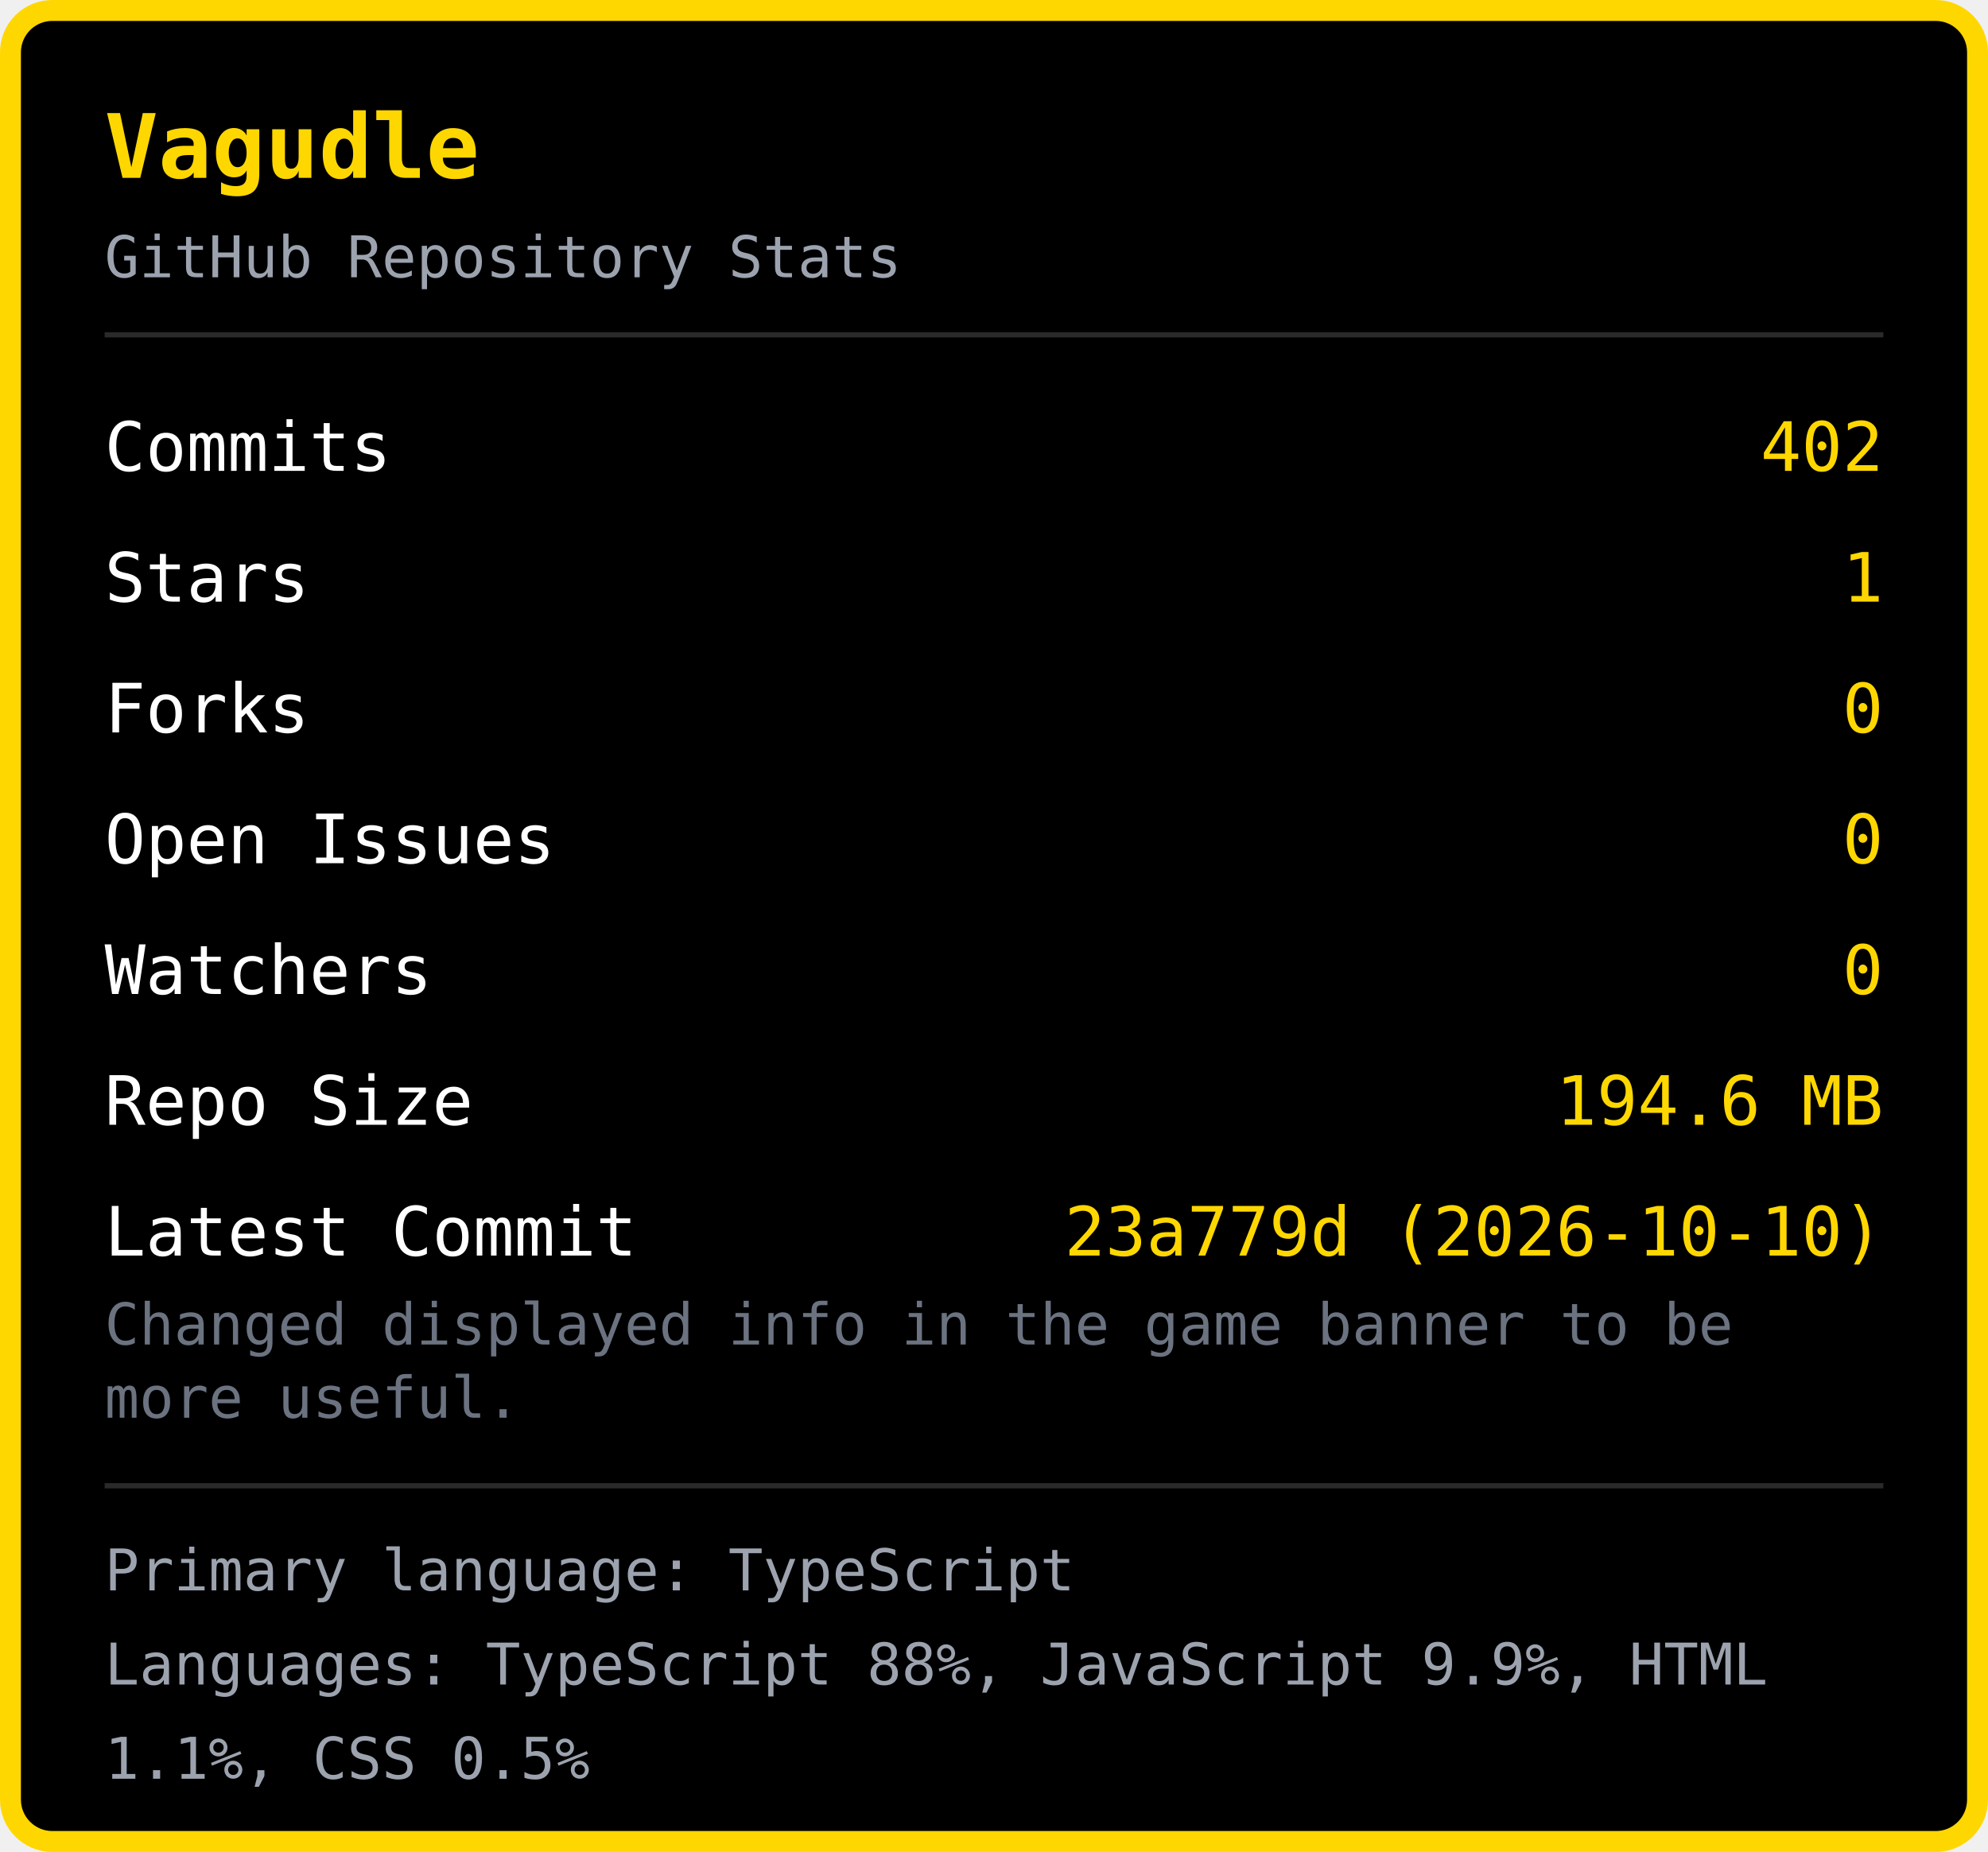
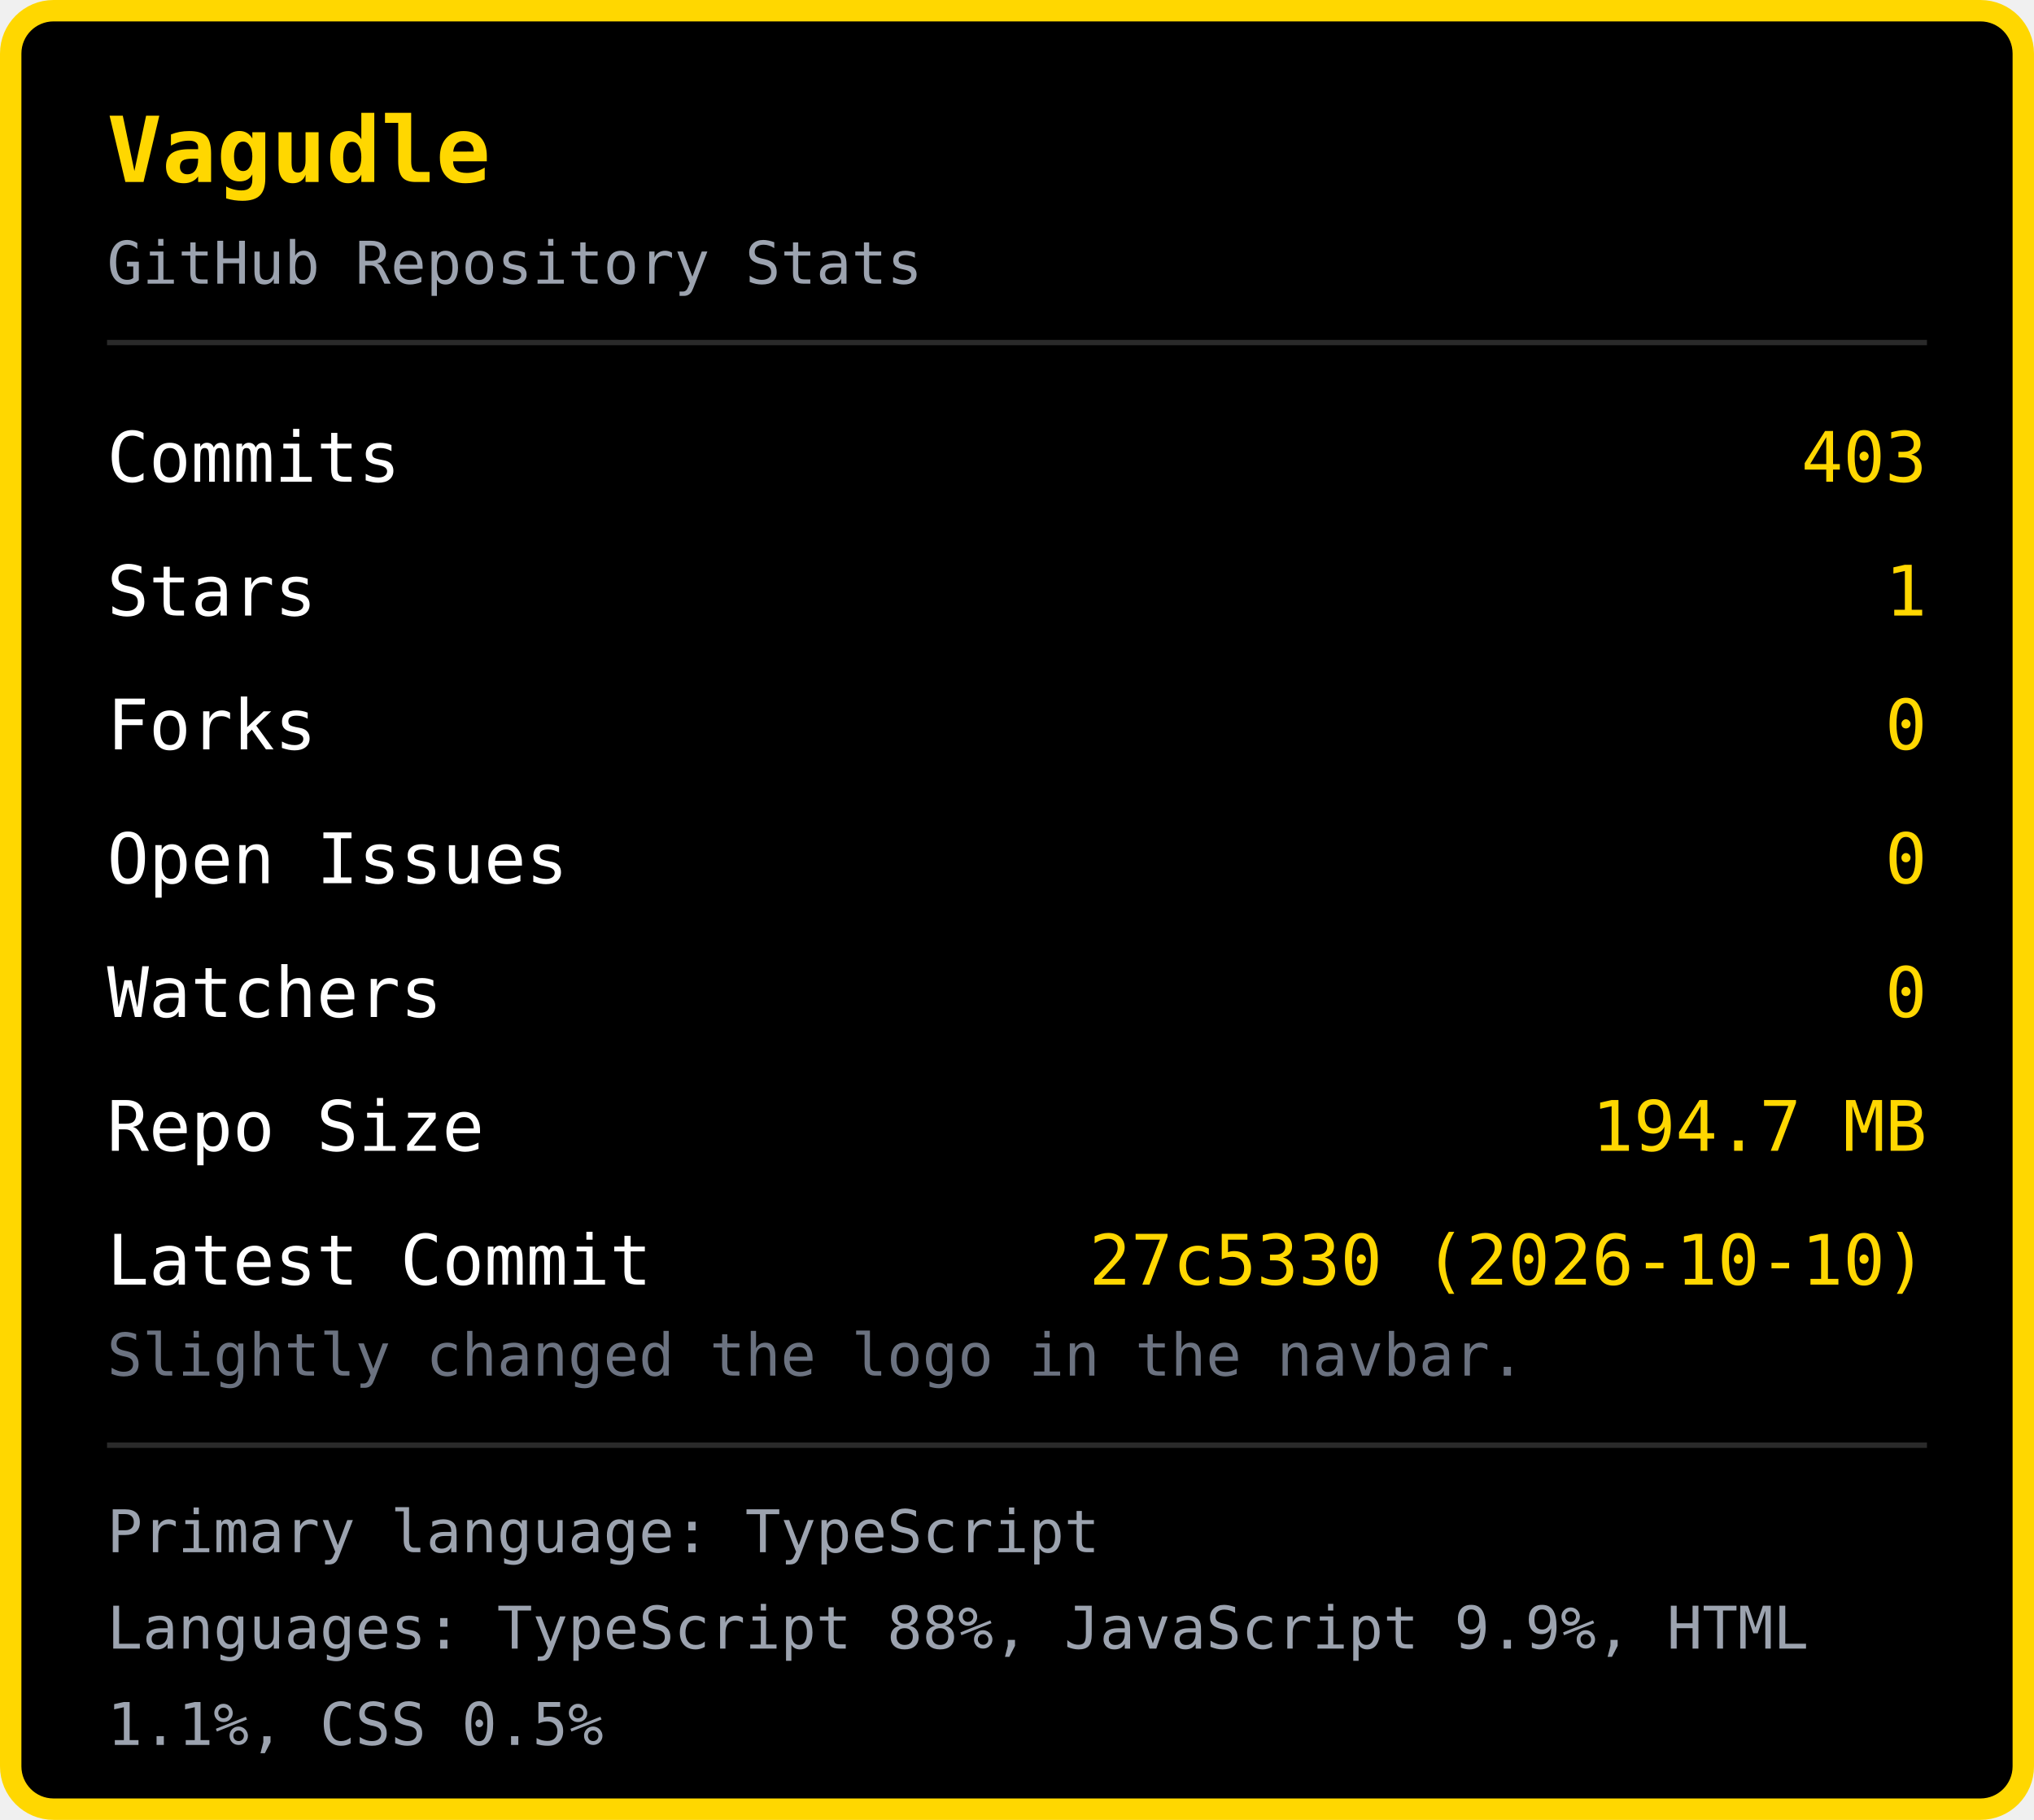
- <svg xmlns="http://www.w3.org/2000/svg" width="380" height="354" viewBox="0 0 380 354">
-   <rect x="2" y="2" width="376" height="350" rx="8" fill="#000000" stroke="#FFD700" stroke-width="4" />
+ <svg xmlns="http://www.w3.org/2000/svg" width="380" height="340" viewBox="0 0 380 340">
+   <rect x="2" y="2" width="376" height="336" rx="8" fill="#000000" stroke="#FFD700" stroke-width="4" />
  <text x="20" y="34" font-family="monospace" font-size="17" font-weight="bold" fill="#FFD700">Vagudle</text>
  <text x="20" y="53" font-family="monospace" font-size="11" fill="#9ca3af">GitHub Repository Stats</text>
  <line x1="20" y1="64" x2="360" y2="64" stroke="#2a2a2a" stroke-width="1" />
  <text x="20" y="90" font-family="monospace" font-size="13" fill="#ffffff">Commits</text>
-   <text x="360" y="90" font-family="monospace" font-size="13" fill="#FFD700" text-anchor="end">402</text>
+   <text x="360" y="90" font-family="monospace" font-size="13" fill="#FFD700" text-anchor="end">403</text>
  <text x="20" y="115" font-family="monospace" font-size="13" fill="#ffffff">Stars</text>
  <text x="360" y="115" font-family="monospace" font-size="13" fill="#FFD700" text-anchor="end">1</text>
  <text x="20" y="140" font-family="monospace" font-size="13" fill="#ffffff">Forks</text>
  <text x="360" y="140" font-family="monospace" font-size="13" fill="#FFD700" text-anchor="end">0</text>
  <text x="20" y="165" font-family="monospace" font-size="13" fill="#ffffff">Open Issues</text>
  <text x="360" y="165" font-family="monospace" font-size="13" fill="#FFD700" text-anchor="end">0</text>
  <text x="20" y="190" font-family="monospace" font-size="13" fill="#ffffff">Watchers</text>
  <text x="360" y="190" font-family="monospace" font-size="13" fill="#FFD700" text-anchor="end">0</text>
  <text x="20" y="215" font-family="monospace" font-size="13" fill="#ffffff">Repo Size</text>
-   <text x="360" y="215" font-family="monospace" font-size="13" fill="#FFD700" text-anchor="end">194.6 MB</text>
+   <text x="360" y="215" font-family="monospace" font-size="13" fill="#FFD700" text-anchor="end">194.7 MB</text>
  <text x="20" y="240" font-family="monospace" font-size="13" fill="#ffffff">Latest Commit</text>
-   <text x="360" y="240" font-family="monospace" font-size="13" fill="#FFD700" text-anchor="end">23a779d (2026-10-10)</text>
-   <text x="20" y="257" font-family="monospace" font-size="11" fill="#6b7280">Changed displayed info in the game banner to be </text>
-   <text x="20" y="271" font-family="monospace" font-size="11" fill="#6b7280">more useful.</text>
-   <line x1="20" y1="284" x2="360" y2="284" stroke="#2a2a2a" stroke-width="1" />
-   <text x="20" y="304" font-family="monospace" font-size="11" fill="#9ca3af">Primary language: TypeScript</text>
-   <text x="20" y="322" font-family="monospace" font-size="11" fill="#9ca3af">Languages: TypeScript 88%, JavaScript 9.9%, HTML </text>
-   <text x="20" y="340" font-family="monospace" font-size="11" fill="#9ca3af">1.1%, CSS 0.5%</text>
+   <text x="360" y="240" font-family="monospace" font-size="13" fill="#FFD700" text-anchor="end">27c5330 (2026-10-10)</text>
+   <text x="20" y="257" font-family="monospace" font-size="11" fill="#6b7280">Slightly changed the logo in the navbar.</text>
+   <line x1="20" y1="270" x2="360" y2="270" stroke="#2a2a2a" stroke-width="1" />
+   <text x="20" y="290" font-family="monospace" font-size="11" fill="#9ca3af">Primary language: TypeScript</text>
+   <text x="20" y="308" font-family="monospace" font-size="11" fill="#9ca3af">Languages: TypeScript 88%, JavaScript 9.9%, HTML </text>
+   <text x="20" y="326" font-family="monospace" font-size="11" fill="#9ca3af">1.1%, CSS 0.5%</text>
</svg>
